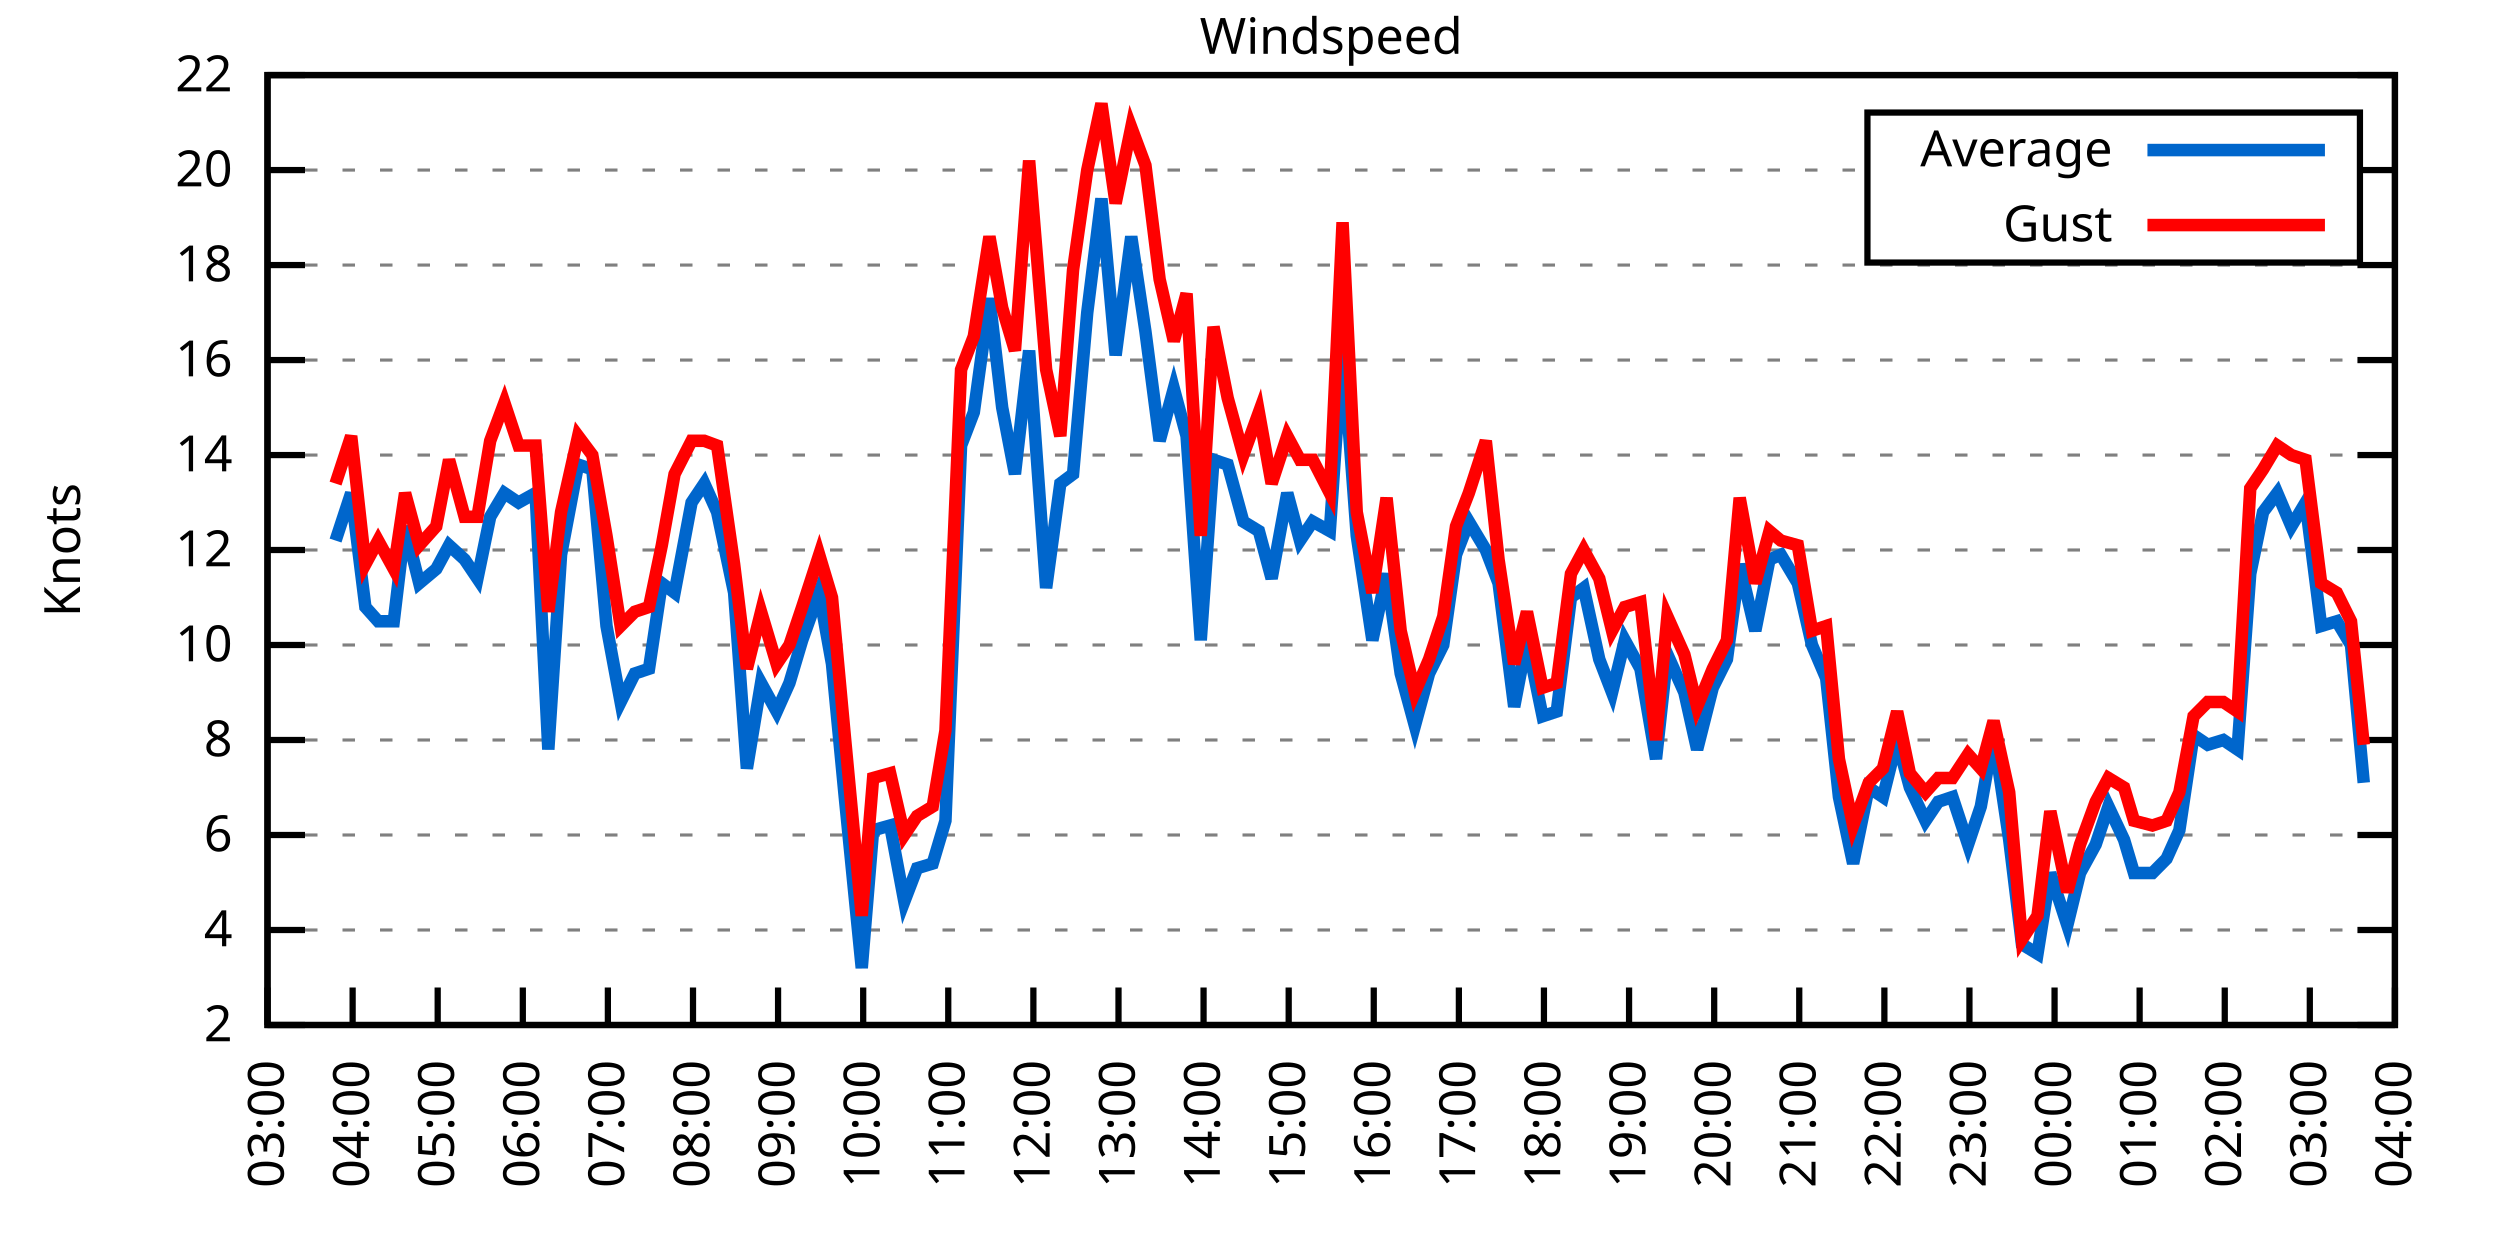
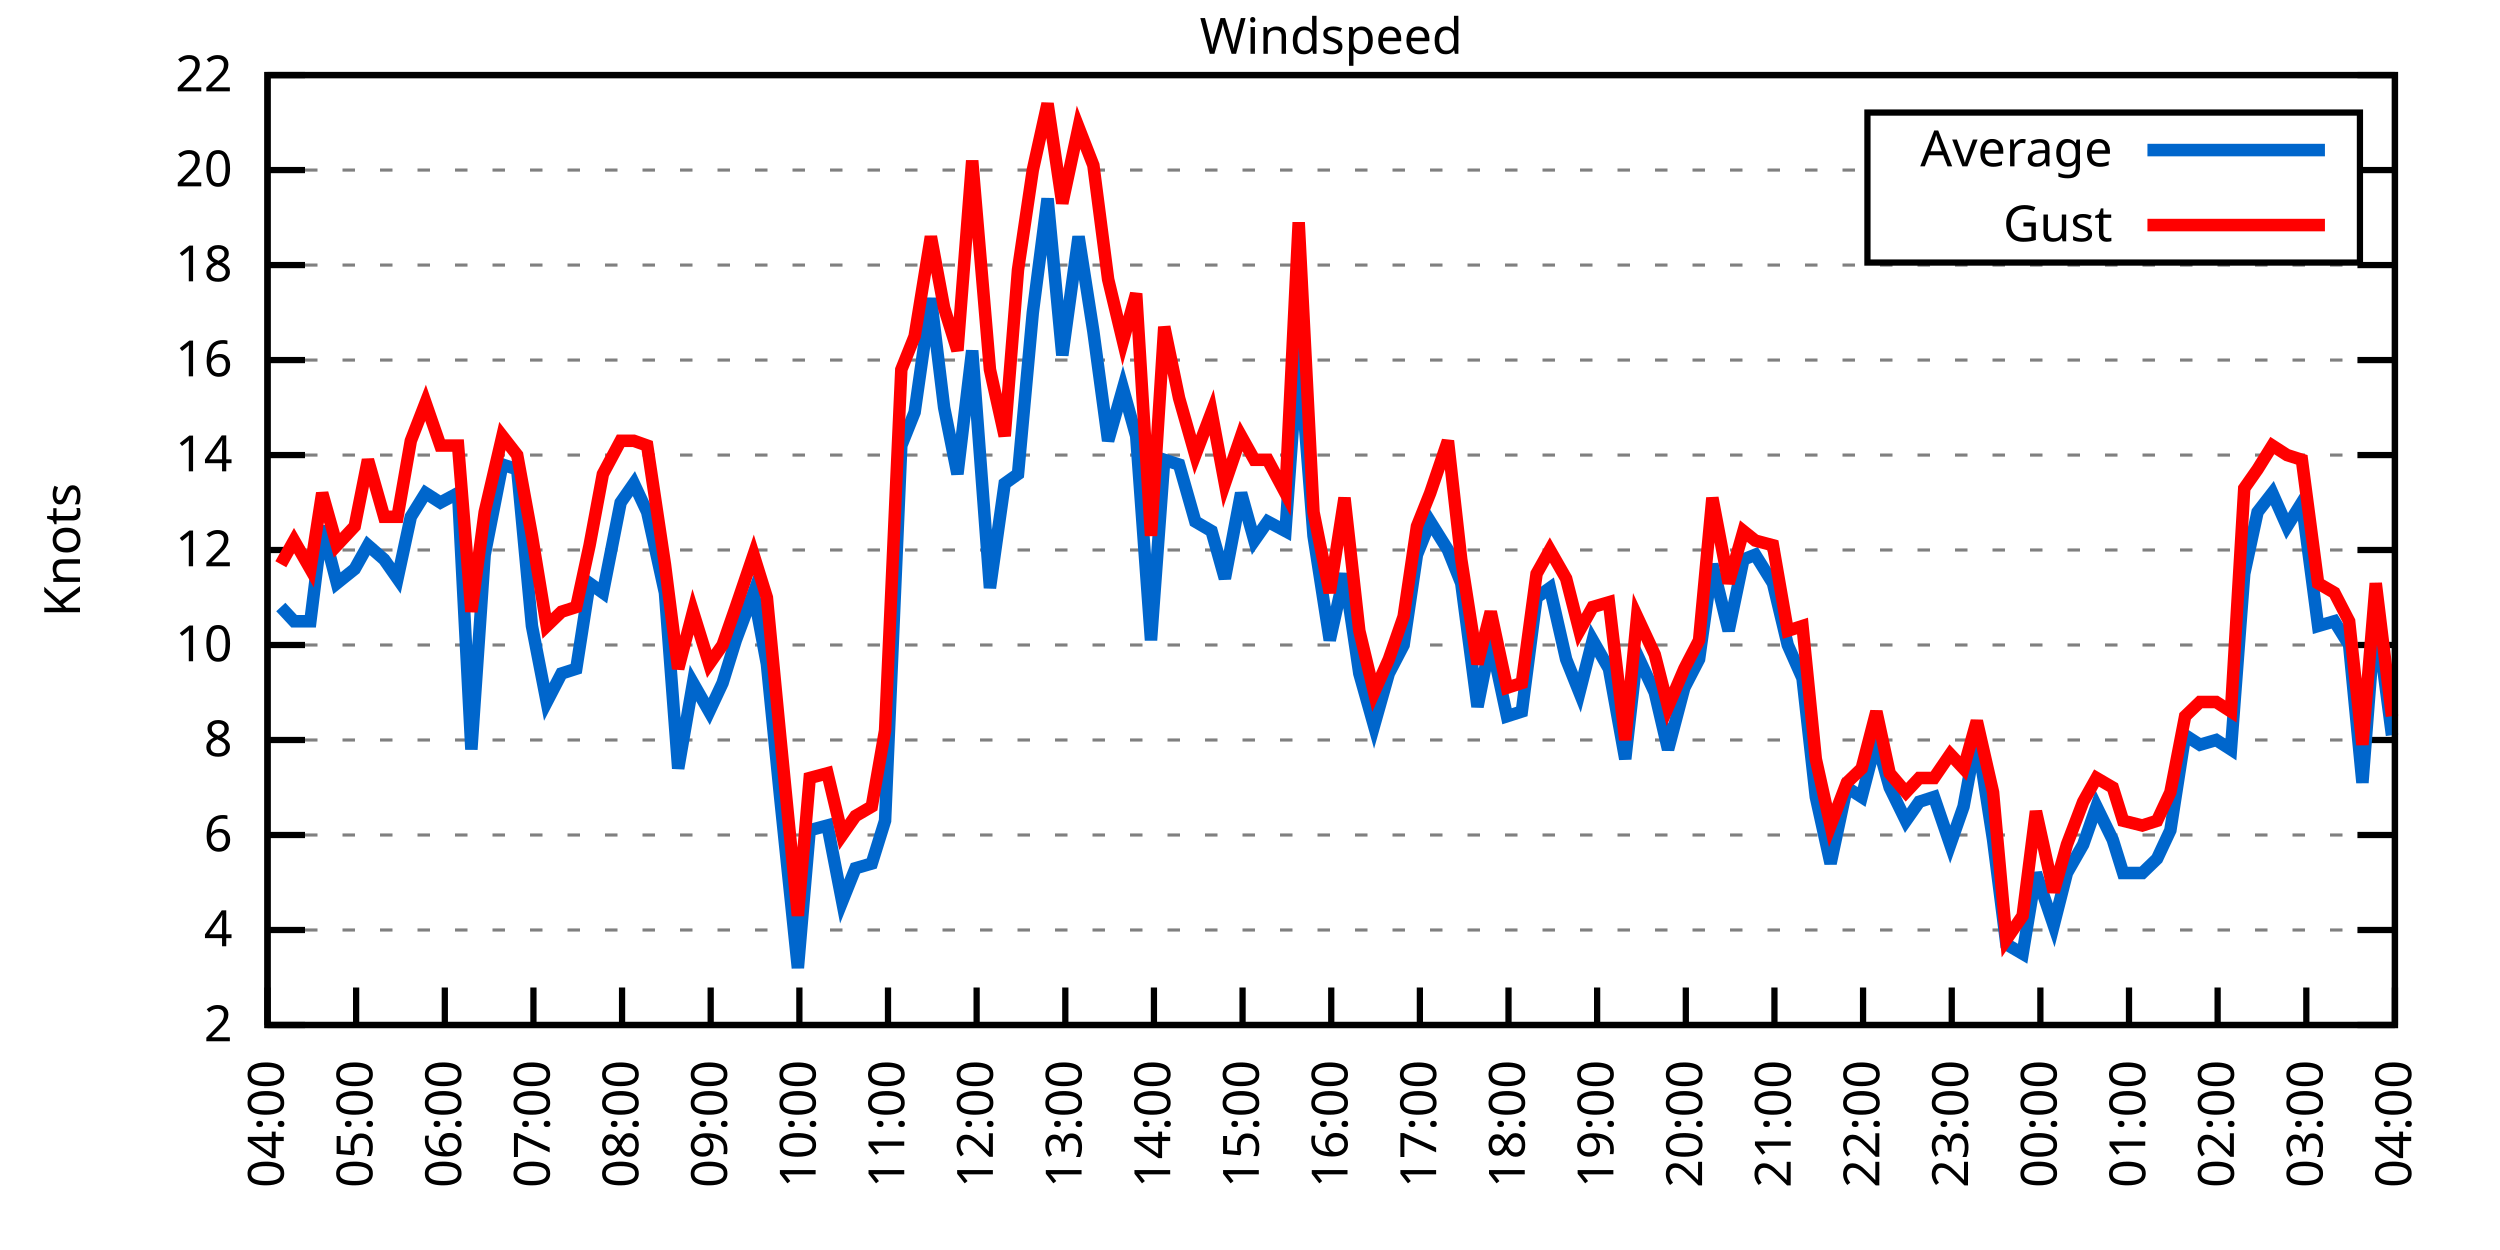
<svg xmlns="http://www.w3.org/2000/svg" xmlns:xlink="http://www.w3.org/1999/xlink" width="400" height="200" viewBox="0 0 400 200">
  <g id="gnuplot_canvas">
    <rect x="0" y="0" width="400" height="200" fill="none" />
    <defs>
      <circle id="gpDot" r="0.5" stroke-width="0.5" stroke="currentColor" />
      <path id="gpPt0" stroke-width="0.333" stroke="currentColor" d="M-1,0 h2 M0,-1 v2" />
      <path id="gpPt1" stroke-width="0.333" stroke="currentColor" d="M-1,-1 L1,1 M1,-1 L-1,1" />
      <path id="gpPt2" stroke-width="0.333" stroke="currentColor" d="M-1,0 L1,0 M0,-1 L0,1 M-1,-1 L1,1 M-1,1 L1,-1" />
      <rect id="gpPt3" stroke-width="0.333" stroke="currentColor" x="-1" y="-1" width="2" height="2" />
      <rect id="gpPt4" stroke-width="0.333" stroke="currentColor" fill="currentColor" x="-1" y="-1" width="2" height="2" />
      <circle id="gpPt5" stroke-width="0.333" stroke="currentColor" cx="0" cy="0" r="1" />
      <use xlink:href="#gpPt5" id="gpPt6" fill="currentColor" stroke="none" />
      <path id="gpPt7" stroke-width="0.333" stroke="currentColor" d="M0,-1.33 L-1.33,0.67 L1.33,0.67 z" />
      <use xlink:href="#gpPt7" id="gpPt8" fill="currentColor" stroke="none" />
      <use xlink:href="#gpPt7" id="gpPt9" stroke="currentColor" transform="rotate(180)" />
      <use xlink:href="#gpPt9" id="gpPt10" fill="currentColor" stroke="none" />
      <use xlink:href="#gpPt3" id="gpPt11" stroke="currentColor" transform="rotate(45)" />
      <use xlink:href="#gpPt11" id="gpPt12" fill="currentColor" stroke="none" />
      <path id="gpPt13" stroke-width="0.333" stroke="currentColor" d="M0,1.330 L1.265,0.411 L0.782,-1.067 L-0.782,-1.076 L-1.265,0.411 z" />
      <use xlink:href="#gpPt13" id="gpPt14" fill="currentColor" stroke="none" />
      <filter id="textbox" filterUnits="objectBoundingBox" x="0" y="0" height="1" width="1">
        <feFlood flood-color="white" flood-opacity="1" result="bgnd" />
        <feComposite in="SourceGraphic" in2="bgnd" operator="atop" />
      </filter>
      <filter id="greybox" filterUnits="objectBoundingBox" x="0" y="0" height="1" width="1">
        <feFlood flood-color="lightgrey" flood-opacity="1" result="grey" />
        <feComposite in="SourceGraphic" in2="grey" operator="atop" />
      </filter>
    </defs>
    <g fill="none" color="white" stroke="currentColor" stroke-width="1.00" stroke-linecap="butt" stroke-linejoin="miter">
</g>
    <g fill="none" color="black" stroke="currentColor" stroke-width="1.00" stroke-linecap="butt" stroke-linejoin="miter">
      <g stroke="none" shape-rendering="crispEdges">
        <polygon fill="rgb(255, 255, 255)" points="42.80,164.00 383.18,164.00 383.18,12.02 42.80,12.02 " />
      </g>
    </g>
    <g fill="none" color="black" stroke="currentColor" stroke-width="1.00" stroke-linecap="butt" stroke-linejoin="miter">
</g>
    <g fill="none" color="black" stroke="black" stroke-width="0.50" stroke-linecap="butt" stroke-linejoin="miter">
</g>
    <g fill="none" color="gray" stroke="currentColor" stroke-width="0.50" stroke-linecap="butt" stroke-linejoin="miter">
      <path stroke="gray" stroke-dasharray="2,4" class="gridline" d="M42.80,164.00 L383.19,164.00  " />
    </g>
    <g fill="none" color="gray" stroke="gray" stroke-width="1.00" stroke-linecap="butt" stroke-linejoin="miter">
</g>
    <g fill="none" color="black" stroke="currentColor" stroke-width="1.00" stroke-linecap="butt" stroke-linejoin="miter">
      <path stroke="black" d="M42.80,164.00 L48.80,164.00 M383.19,164.00 L377.19,164.00  " />
      <g transform="translate(37.20,166.60)" stroke="none" fill="black" font-family="Sans" font-size="8.00" text-anchor="end">
        <text>
          <tspan font-family="Sans"> 2</tspan>
        </text>
      </g>
    </g>
    <g fill="none" color="black" stroke="currentColor" stroke-width="1.00" stroke-linecap="butt" stroke-linejoin="miter">
</g>
    <g fill="none" color="black" stroke="black" stroke-width="0.50" stroke-linecap="butt" stroke-linejoin="miter">
</g>
    <g fill="none" color="gray" stroke="currentColor" stroke-width="0.50" stroke-linecap="butt" stroke-linejoin="miter">
      <path stroke="gray" stroke-dasharray="2,4" class="gridline" d="M42.80,148.80 L383.19,148.80  " />
    </g>
    <g fill="none" color="gray" stroke="gray" stroke-width="1.00" stroke-linecap="butt" stroke-linejoin="miter">
</g>
    <g fill="none" color="black" stroke="currentColor" stroke-width="1.00" stroke-linecap="butt" stroke-linejoin="miter">
      <path stroke="black" d="M42.80,148.80 L48.80,148.80 M383.19,148.80 L377.19,148.80  " />
      <g transform="translate(37.20,151.40)" stroke="none" fill="black" font-family="Sans" font-size="8.00" text-anchor="end">
        <text>
          <tspan font-family="Sans"> 4</tspan>
        </text>
      </g>
    </g>
    <g fill="none" color="black" stroke="currentColor" stroke-width="1.00" stroke-linecap="butt" stroke-linejoin="miter">
</g>
    <g fill="none" color="black" stroke="black" stroke-width="0.50" stroke-linecap="butt" stroke-linejoin="miter">
</g>
    <g fill="none" color="gray" stroke="currentColor" stroke-width="0.50" stroke-linecap="butt" stroke-linejoin="miter">
      <path stroke="gray" stroke-dasharray="2,4" class="gridline" d="M42.80,133.60 L383.19,133.60  " />
    </g>
    <g fill="none" color="gray" stroke="gray" stroke-width="1.00" stroke-linecap="butt" stroke-linejoin="miter">
</g>
    <g fill="none" color="black" stroke="currentColor" stroke-width="1.00" stroke-linecap="butt" stroke-linejoin="miter">
      <path stroke="black" d="M42.80,133.60 L48.80,133.60 M383.19,133.60 L377.19,133.60  " />
      <g transform="translate(37.20,136.20)" stroke="none" fill="black" font-family="Sans" font-size="8.00" text-anchor="end">
        <text>
          <tspan font-family="Sans"> 6</tspan>
        </text>
      </g>
    </g>
    <g fill="none" color="black" stroke="currentColor" stroke-width="1.00" stroke-linecap="butt" stroke-linejoin="miter">
</g>
    <g fill="none" color="black" stroke="black" stroke-width="0.50" stroke-linecap="butt" stroke-linejoin="miter">
</g>
    <g fill="none" color="gray" stroke="currentColor" stroke-width="0.50" stroke-linecap="butt" stroke-linejoin="miter">
      <path stroke="gray" stroke-dasharray="2,4" class="gridline" d="M42.80,118.40 L383.19,118.40  " />
    </g>
    <g fill="none" color="gray" stroke="gray" stroke-width="1.00" stroke-linecap="butt" stroke-linejoin="miter">
</g>
    <g fill="none" color="black" stroke="currentColor" stroke-width="1.00" stroke-linecap="butt" stroke-linejoin="miter">
      <path stroke="black" d="M42.80,118.40 L48.80,118.40 M383.19,118.40 L377.19,118.40  " />
      <g transform="translate(37.20,121.00)" stroke="none" fill="black" font-family="Sans" font-size="8.00" text-anchor="end">
        <text>
          <tspan font-family="Sans"> 8</tspan>
        </text>
      </g>
    </g>
    <g fill="none" color="black" stroke="currentColor" stroke-width="1.00" stroke-linecap="butt" stroke-linejoin="miter">
</g>
    <g fill="none" color="black" stroke="black" stroke-width="0.50" stroke-linecap="butt" stroke-linejoin="miter">
</g>
    <g fill="none" color="gray" stroke="currentColor" stroke-width="0.50" stroke-linecap="butt" stroke-linejoin="miter">
      <path stroke="gray" stroke-dasharray="2,4" class="gridline" d="M42.80,103.20 L383.19,103.20  " />
    </g>
    <g fill="none" color="gray" stroke="gray" stroke-width="1.00" stroke-linecap="butt" stroke-linejoin="miter">
</g>
    <g fill="none" color="black" stroke="currentColor" stroke-width="1.00" stroke-linecap="butt" stroke-linejoin="miter">
      <path stroke="black" d="M42.80,103.20 L48.80,103.20 M383.19,103.20 L377.19,103.20  " />
      <g transform="translate(37.20,105.80)" stroke="none" fill="black" font-family="Sans" font-size="8.00" text-anchor="end">
        <text>
          <tspan font-family="Sans"> 10</tspan>
        </text>
      </g>
    </g>
    <g fill="none" color="black" stroke="currentColor" stroke-width="1.00" stroke-linecap="butt" stroke-linejoin="miter">
</g>
    <g fill="none" color="black" stroke="black" stroke-width="0.50" stroke-linecap="butt" stroke-linejoin="miter">
</g>
    <g fill="none" color="gray" stroke="currentColor" stroke-width="0.50" stroke-linecap="butt" stroke-linejoin="miter">
      <path stroke="gray" stroke-dasharray="2,4" class="gridline" d="M42.80,88.00 L383.19,88.00  " />
    </g>
    <g fill="none" color="gray" stroke="gray" stroke-width="1.00" stroke-linecap="butt" stroke-linejoin="miter">
</g>
    <g fill="none" color="black" stroke="currentColor" stroke-width="1.00" stroke-linecap="butt" stroke-linejoin="miter">
      <path stroke="black" d="M42.80,88.00 L48.80,88.00 M383.19,88.00 L377.19,88.00  " />
      <g transform="translate(37.20,90.60)" stroke="none" fill="black" font-family="Sans" font-size="8.00" text-anchor="end">
        <text>
          <tspan font-family="Sans"> 12</tspan>
        </text>
      </g>
    </g>
    <g fill="none" color="black" stroke="currentColor" stroke-width="1.00" stroke-linecap="butt" stroke-linejoin="miter">
</g>
    <g fill="none" color="black" stroke="black" stroke-width="0.50" stroke-linecap="butt" stroke-linejoin="miter">
</g>
    <g fill="none" color="gray" stroke="currentColor" stroke-width="0.50" stroke-linecap="butt" stroke-linejoin="miter">
      <path stroke="gray" stroke-dasharray="2,4" class="gridline" d="M42.80,72.81 L383.19,72.81  " />
    </g>
    <g fill="none" color="gray" stroke="gray" stroke-width="1.00" stroke-linecap="butt" stroke-linejoin="miter">
</g>
    <g fill="none" color="black" stroke="currentColor" stroke-width="1.00" stroke-linecap="butt" stroke-linejoin="miter">
      <path stroke="black" d="M42.80,72.81 L48.80,72.81 M383.19,72.81 L377.19,72.81  " />
      <g transform="translate(37.20,75.41)" stroke="none" fill="black" font-family="Sans" font-size="8.00" text-anchor="end">
        <text>
          <tspan font-family="Sans"> 14</tspan>
        </text>
      </g>
    </g>
    <g fill="none" color="black" stroke="currentColor" stroke-width="1.00" stroke-linecap="butt" stroke-linejoin="miter">
</g>
    <g fill="none" color="black" stroke="black" stroke-width="0.50" stroke-linecap="butt" stroke-linejoin="miter">
</g>
    <g fill="none" color="gray" stroke="currentColor" stroke-width="0.50" stroke-linecap="butt" stroke-linejoin="miter">
      <path stroke="gray" stroke-dasharray="2,4" class="gridline" d="M42.80,57.61 L383.19,57.61  " />
    </g>
    <g fill="none" color="gray" stroke="gray" stroke-width="1.00" stroke-linecap="butt" stroke-linejoin="miter">
</g>
    <g fill="none" color="black" stroke="currentColor" stroke-width="1.00" stroke-linecap="butt" stroke-linejoin="miter">
      <path stroke="black" d="M42.80,57.61 L48.80,57.61 M383.19,57.61 L377.19,57.61  " />
      <g transform="translate(37.20,60.21)" stroke="none" fill="black" font-family="Sans" font-size="8.00" text-anchor="end">
        <text>
          <tspan font-family="Sans"> 16</tspan>
        </text>
      </g>
    </g>
    <g fill="none" color="black" stroke="currentColor" stroke-width="1.00" stroke-linecap="butt" stroke-linejoin="miter">
</g>
    <g fill="none" color="black" stroke="black" stroke-width="0.50" stroke-linecap="butt" stroke-linejoin="miter">
</g>
    <g fill="none" color="gray" stroke="currentColor" stroke-width="0.50" stroke-linecap="butt" stroke-linejoin="miter">
      <path stroke="gray" stroke-dasharray="2,4" class="gridline" d="M42.80,42.41 L383.19,42.41  " />
    </g>
    <g fill="none" color="gray" stroke="gray" stroke-width="1.00" stroke-linecap="butt" stroke-linejoin="miter">
</g>
    <g fill="none" color="black" stroke="currentColor" stroke-width="1.00" stroke-linecap="butt" stroke-linejoin="miter">
      <path stroke="black" d="M42.80,42.41 L48.80,42.41 M383.19,42.41 L377.19,42.41  " />
      <g transform="translate(37.20,45.01)" stroke="none" fill="black" font-family="Sans" font-size="8.00" text-anchor="end">
        <text>
          <tspan font-family="Sans"> 18</tspan>
        </text>
      </g>
    </g>
    <g fill="none" color="black" stroke="currentColor" stroke-width="1.00" stroke-linecap="butt" stroke-linejoin="miter">
</g>
    <g fill="none" color="black" stroke="black" stroke-width="0.50" stroke-linecap="butt" stroke-linejoin="miter">
</g>
    <g fill="none" color="gray" stroke="currentColor" stroke-width="0.50" stroke-linecap="butt" stroke-linejoin="miter">
      <path stroke="gray" stroke-dasharray="2,4" class="gridline" d="M42.80,27.21 L298.79,27.21 M377.59,27.21 L383.19,27.21  " />
    </g>
    <g fill="none" color="gray" stroke="gray" stroke-width="1.00" stroke-linecap="butt" stroke-linejoin="miter">
</g>
    <g fill="none" color="black" stroke="currentColor" stroke-width="1.00" stroke-linecap="butt" stroke-linejoin="miter">
      <path stroke="black" d="M42.80,27.21 L48.80,27.21 M383.19,27.21 L377.19,27.21  " />
      <g transform="translate(37.20,29.81)" stroke="none" fill="black" font-family="Sans" font-size="8.00" text-anchor="end">
        <text>
          <tspan font-family="Sans"> 20</tspan>
        </text>
      </g>
    </g>
    <g fill="none" color="black" stroke="currentColor" stroke-width="1.00" stroke-linecap="butt" stroke-linejoin="miter">
</g>
    <g fill="none" color="black" stroke="black" stroke-width="0.50" stroke-linecap="butt" stroke-linejoin="miter">
</g>
    <g fill="none" color="gray" stroke="currentColor" stroke-width="0.50" stroke-linecap="butt" stroke-linejoin="miter">
      <path stroke="gray" stroke-dasharray="2,4" class="gridline" d="M42.80,12.01 L383.19,12.01  " />
    </g>
    <g fill="none" color="gray" stroke="gray" stroke-width="1.00" stroke-linecap="butt" stroke-linejoin="miter">
</g>
    <g fill="none" color="black" stroke="currentColor" stroke-width="1.00" stroke-linecap="butt" stroke-linejoin="miter">
      <path stroke="black" d="M42.80,12.01 L48.80,12.01 M383.19,12.01 L377.19,12.01  " />
      <g transform="translate(37.20,14.61)" stroke="none" fill="black" font-family="Sans" font-size="8.00" text-anchor="end">
        <text>
          <tspan font-family="Sans"> 22</tspan>
        </text>
      </g>
    </g>
    <g fill="none" color="black" stroke="currentColor" stroke-width="1.00" stroke-linecap="butt" stroke-linejoin="miter">
      <path stroke="black" d="M42.80,164.00 L42.80,158.00  " />
      <g transform="translate(45.40,169.60) rotate(270.00)" stroke="none" fill="black" font-family="Sans" font-size="8.00" text-anchor="end">
        <text>
-           <tspan font-family="Sans">03:00</tspan>
-         </text>
-       </g>
-     </g>
-     <g fill="none" color="black" stroke="currentColor" stroke-width="1.00" stroke-linecap="butt" stroke-linejoin="miter">
-       <path stroke="black" d="M56.42,164.00 L56.42,158.00  " />
-       <g transform="translate(59.02,169.60) rotate(270.00)" stroke="none" fill="black" font-family="Sans" font-size="8.00" text-anchor="end">
-         <text>
          <tspan font-family="Sans">04:00</tspan>
        </text>
      </g>
    </g>
    <g fill="none" color="black" stroke="currentColor" stroke-width="1.00" stroke-linecap="butt" stroke-linejoin="miter">
-       <path stroke="black" d="M70.03,164.00 L70.03,158.00  " />
-       <g transform="translate(72.63,169.60) rotate(270.00)" stroke="none" fill="black" font-family="Sans" font-size="8.00" text-anchor="end">
+       <path stroke="black" d="M56.98,164.00 L56.98,158.00  " />
+       <g transform="translate(59.58,169.60) rotate(270.00)" stroke="none" fill="black" font-family="Sans" font-size="8.00" text-anchor="end">
        <text>
          <tspan font-family="Sans">05:00</tspan>
        </text>
      </g>
    </g>
    <g fill="none" color="black" stroke="currentColor" stroke-width="1.00" stroke-linecap="butt" stroke-linejoin="miter">
-       <path stroke="black" d="M83.65,164.00 L83.65,158.00  " />
-       <g transform="translate(86.25,169.60) rotate(270.00)" stroke="none" fill="black" font-family="Sans" font-size="8.00" text-anchor="end">
+       <path stroke="black" d="M71.17,164.00 L71.17,158.00  " />
+       <g transform="translate(73.77,169.60) rotate(270.00)" stroke="none" fill="black" font-family="Sans" font-size="8.00" text-anchor="end">
        <text>
          <tspan font-family="Sans">06:00</tspan>
        </text>
      </g>
    </g>
    <g fill="none" color="black" stroke="currentColor" stroke-width="1.00" stroke-linecap="butt" stroke-linejoin="miter">
-       <path stroke="black" d="M97.26,164.00 L97.26,158.00  " />
-       <g transform="translate(99.86,169.60) rotate(270.00)" stroke="none" fill="black" font-family="Sans" font-size="8.00" text-anchor="end">
+       <path stroke="black" d="M85.35,164.00 L85.35,158.00  " />
+       <g transform="translate(87.95,169.60) rotate(270.00)" stroke="none" fill="black" font-family="Sans" font-size="8.00" text-anchor="end">
        <text>
          <tspan font-family="Sans">07:00</tspan>
        </text>
      </g>
    </g>
    <g fill="none" color="black" stroke="currentColor" stroke-width="1.00" stroke-linecap="butt" stroke-linejoin="miter">
-       <path stroke="black" d="M110.88,164.00 L110.88,158.00  " />
-       <g transform="translate(113.48,169.60) rotate(270.00)" stroke="none" fill="black" font-family="Sans" font-size="8.00" text-anchor="end">
+       <path stroke="black" d="M99.53,164.00 L99.53,158.00  " />
+       <g transform="translate(102.13,169.60) rotate(270.00)" stroke="none" fill="black" font-family="Sans" font-size="8.00" text-anchor="end">
        <text>
          <tspan font-family="Sans">08:00</tspan>
        </text>
      </g>
    </g>
    <g fill="none" color="black" stroke="currentColor" stroke-width="1.00" stroke-linecap="butt" stroke-linejoin="miter">
-       <path stroke="black" d="M124.49,164.00 L124.49,158.00  " />
-       <g transform="translate(127.09,169.60) rotate(270.00)" stroke="none" fill="black" font-family="Sans" font-size="8.00" text-anchor="end">
+       <path stroke="black" d="M113.71,164.00 L113.71,158.00  " />
+       <g transform="translate(116.31,169.60) rotate(270.00)" stroke="none" fill="black" font-family="Sans" font-size="8.00" text-anchor="end">
        <text>
          <tspan font-family="Sans">09:00</tspan>
        </text>
      </g>
    </g>
    <g fill="none" color="black" stroke="currentColor" stroke-width="1.00" stroke-linecap="butt" stroke-linejoin="miter">
-       <path stroke="black" d="M138.11,164.00 L138.11,158.00  " />
-       <g transform="translate(140.71,169.60) rotate(270.00)" stroke="none" fill="black" font-family="Sans" font-size="8.00" text-anchor="end">
+       <path stroke="black" d="M127.90,164.00 L127.90,158.00  " />
+       <g transform="translate(130.50,169.60) rotate(270.00)" stroke="none" fill="black" font-family="Sans" font-size="8.00" text-anchor="end">
        <text>
          <tspan font-family="Sans">10:00</tspan>
        </text>
      </g>
    </g>
    <g fill="none" color="black" stroke="currentColor" stroke-width="1.00" stroke-linecap="butt" stroke-linejoin="miter">
-       <path stroke="black" d="M151.72,164.00 L151.72,158.00  " />
-       <g transform="translate(154.32,169.60) rotate(270.00)" stroke="none" fill="black" font-family="Sans" font-size="8.00" text-anchor="end">
+       <path stroke="black" d="M142.08,164.00 L142.08,158.00  " />
+       <g transform="translate(144.68,169.60) rotate(270.00)" stroke="none" fill="black" font-family="Sans" font-size="8.00" text-anchor="end">
        <text>
          <tspan font-family="Sans">11:00</tspan>
        </text>
      </g>
    </g>
    <g fill="none" color="black" stroke="currentColor" stroke-width="1.00" stroke-linecap="butt" stroke-linejoin="miter">
-       <path stroke="black" d="M165.34,164.00 L165.34,158.00  " />
-       <g transform="translate(167.94,169.60) rotate(270.00)" stroke="none" fill="black" font-family="Sans" font-size="8.00" text-anchor="end">
+       <path stroke="black" d="M156.26,164.00 L156.26,158.00  " />
+       <g transform="translate(158.86,169.60) rotate(270.00)" stroke="none" fill="black" font-family="Sans" font-size="8.00" text-anchor="end">
        <text>
          <tspan font-family="Sans">12:00</tspan>
        </text>
      </g>
    </g>
    <g fill="none" color="black" stroke="currentColor" stroke-width="1.00" stroke-linecap="butt" stroke-linejoin="miter">
-       <path stroke="black" d="M178.96,164.00 L178.96,158.00  " />
-       <g transform="translate(181.56,169.60) rotate(270.00)" stroke="none" fill="black" font-family="Sans" font-size="8.00" text-anchor="end">
+       <path stroke="black" d="M170.45,164.00 L170.45,158.00  " />
+       <g transform="translate(173.05,169.60) rotate(270.00)" stroke="none" fill="black" font-family="Sans" font-size="8.00" text-anchor="end">
        <text>
          <tspan font-family="Sans">13:00</tspan>
        </text>
      </g>
    </g>
    <g fill="none" color="black" stroke="currentColor" stroke-width="1.00" stroke-linecap="butt" stroke-linejoin="miter">
-       <path stroke="black" d="M192.57,164.00 L192.57,158.00  " />
-       <g transform="translate(195.17,169.60) rotate(270.00)" stroke="none" fill="black" font-family="Sans" font-size="8.00" text-anchor="end">
+       <path stroke="black" d="M184.63,164.00 L184.63,158.00  " />
+       <g transform="translate(187.23,169.60) rotate(270.00)" stroke="none" fill="black" font-family="Sans" font-size="8.00" text-anchor="end">
        <text>
          <tspan font-family="Sans">14:00</tspan>
        </text>
      </g>
    </g>
    <g fill="none" color="black" stroke="currentColor" stroke-width="1.00" stroke-linecap="butt" stroke-linejoin="miter">
-       <path stroke="black" d="M206.19,164.00 L206.19,158.00  " />
-       <g transform="translate(208.79,169.60) rotate(270.00)" stroke="none" fill="black" font-family="Sans" font-size="8.00" text-anchor="end">
+       <path stroke="black" d="M198.81,164.00 L198.81,158.00  " />
+       <g transform="translate(201.41,169.60) rotate(270.00)" stroke="none" fill="black" font-family="Sans" font-size="8.00" text-anchor="end">
        <text>
          <tspan font-family="Sans">15:00</tspan>
        </text>
      </g>
    </g>
    <g fill="none" color="black" stroke="currentColor" stroke-width="1.00" stroke-linecap="butt" stroke-linejoin="miter">
-       <path stroke="black" d="M219.80,164.00 L219.80,158.00  " />
-       <g transform="translate(222.40,169.60) rotate(270.00)" stroke="none" fill="black" font-family="Sans" font-size="8.00" text-anchor="end">
+       <path stroke="black" d="M213.00,164.00 L213.00,158.00  " />
+       <g transform="translate(215.60,169.60) rotate(270.00)" stroke="none" fill="black" font-family="Sans" font-size="8.00" text-anchor="end">
        <text>
          <tspan font-family="Sans">16:00</tspan>
        </text>
      </g>
    </g>
    <g fill="none" color="black" stroke="currentColor" stroke-width="1.00" stroke-linecap="butt" stroke-linejoin="miter">
-       <path stroke="black" d="M233.42,164.00 L233.42,158.00  " />
-       <g transform="translate(236.02,169.60) rotate(270.00)" stroke="none" fill="black" font-family="Sans" font-size="8.00" text-anchor="end">
+       <path stroke="black" d="M227.18,164.00 L227.18,158.00  " />
+       <g transform="translate(229.78,169.60) rotate(270.00)" stroke="none" fill="black" font-family="Sans" font-size="8.00" text-anchor="end">
        <text>
          <tspan font-family="Sans">17:00</tspan>
        </text>
      </g>
    </g>
    <g fill="none" color="black" stroke="currentColor" stroke-width="1.00" stroke-linecap="butt" stroke-linejoin="miter">
-       <path stroke="black" d="M247.03,164.00 L247.03,158.00  " />
-       <g transform="translate(249.63,169.60) rotate(270.00)" stroke="none" fill="black" font-family="Sans" font-size="8.00" text-anchor="end">
+       <path stroke="black" d="M241.36,164.00 L241.36,158.00  " />
+       <g transform="translate(243.96,169.60) rotate(270.00)" stroke="none" fill="black" font-family="Sans" font-size="8.00" text-anchor="end">
        <text>
          <tspan font-family="Sans">18:00</tspan>
        </text>
      </g>
    </g>
    <g fill="none" color="black" stroke="currentColor" stroke-width="1.00" stroke-linecap="butt" stroke-linejoin="miter">
-       <path stroke="black" d="M260.65,164.00 L260.65,158.00  " />
-       <g transform="translate(263.25,169.60) rotate(270.00)" stroke="none" fill="black" font-family="Sans" font-size="8.00" text-anchor="end">
+       <path stroke="black" d="M255.54,164.00 L255.54,158.00  " />
+       <g transform="translate(258.14,169.60) rotate(270.00)" stroke="none" fill="black" font-family="Sans" font-size="8.00" text-anchor="end">
        <text>
          <tspan font-family="Sans">19:00</tspan>
        </text>
      </g>
    </g>
    <g fill="none" color="black" stroke="currentColor" stroke-width="1.00" stroke-linecap="butt" stroke-linejoin="miter">
-       <path stroke="black" d="M274.27,164.00 L274.27,158.00  " />
-       <g transform="translate(276.87,169.60) rotate(270.00)" stroke="none" fill="black" font-family="Sans" font-size="8.00" text-anchor="end">
+       <path stroke="black" d="M269.73,164.00 L269.73,158.00  " />
+       <g transform="translate(272.33,169.60) rotate(270.00)" stroke="none" fill="black" font-family="Sans" font-size="8.00" text-anchor="end">
        <text>
          <tspan font-family="Sans">20:00</tspan>
        </text>
      </g>
    </g>
    <g fill="none" color="black" stroke="currentColor" stroke-width="1.00" stroke-linecap="butt" stroke-linejoin="miter">
-       <path stroke="black" d="M287.88,164.00 L287.88,158.00  " />
-       <g transform="translate(290.48,169.60) rotate(270.00)" stroke="none" fill="black" font-family="Sans" font-size="8.00" text-anchor="end">
+       <path stroke="black" d="M283.91,164.00 L283.91,158.00  " />
+       <g transform="translate(286.51,169.60) rotate(270.00)" stroke="none" fill="black" font-family="Sans" font-size="8.00" text-anchor="end">
        <text>
          <tspan font-family="Sans">21:00</tspan>
        </text>
      </g>
    </g>
    <g fill="none" color="black" stroke="currentColor" stroke-width="1.00" stroke-linecap="butt" stroke-linejoin="miter">
-       <path stroke="black" d="M301.50,164.00 L301.50,158.00  " />
-       <g transform="translate(304.10,169.60) rotate(270.00)" stroke="none" fill="black" font-family="Sans" font-size="8.00" text-anchor="end">
+       <path stroke="black" d="M298.09,164.00 L298.09,158.00  " />
+       <g transform="translate(300.69,169.60) rotate(270.00)" stroke="none" fill="black" font-family="Sans" font-size="8.00" text-anchor="end">
        <text>
          <tspan font-family="Sans">22:00</tspan>
        </text>
      </g>
    </g>
    <g fill="none" color="black" stroke="currentColor" stroke-width="1.00" stroke-linecap="butt" stroke-linejoin="miter">
-       <path stroke="black" d="M315.11,164.00 L315.11,158.00  " />
-       <g transform="translate(317.71,169.60) rotate(270.00)" stroke="none" fill="black" font-family="Sans" font-size="8.00" text-anchor="end">
+       <path stroke="black" d="M312.28,164.00 L312.28,158.00  " />
+       <g transform="translate(314.88,169.60) rotate(270.00)" stroke="none" fill="black" font-family="Sans" font-size="8.00" text-anchor="end">
        <text>
          <tspan font-family="Sans">23:00</tspan>
        </text>
      </g>
    </g>
    <g fill="none" color="black" stroke="currentColor" stroke-width="1.00" stroke-linecap="butt" stroke-linejoin="miter">
-       <path stroke="black" d="M328.73,164.00 L328.73,158.00  " />
-       <g transform="translate(331.33,169.60) rotate(270.00)" stroke="none" fill="black" font-family="Sans" font-size="8.00" text-anchor="end">
+       <path stroke="black" d="M326.46,164.00 L326.46,158.00  " />
+       <g transform="translate(329.06,169.60) rotate(270.00)" stroke="none" fill="black" font-family="Sans" font-size="8.00" text-anchor="end">
        <text>
          <tspan font-family="Sans">00:00</tspan>
        </text>
      </g>
    </g>
    <g fill="none" color="black" stroke="currentColor" stroke-width="1.00" stroke-linecap="butt" stroke-linejoin="miter">
-       <path stroke="black" d="M342.34,164.00 L342.34,158.00  " />
-       <g transform="translate(344.94,169.60) rotate(270.00)" stroke="none" fill="black" font-family="Sans" font-size="8.00" text-anchor="end">
+       <path stroke="black" d="M340.64,164.00 L340.64,158.00  " />
+       <g transform="translate(343.24,169.60) rotate(270.00)" stroke="none" fill="black" font-family="Sans" font-size="8.00" text-anchor="end">
        <text>
          <tspan font-family="Sans">01:00</tspan>
        </text>
      </g>
    </g>
    <g fill="none" color="black" stroke="currentColor" stroke-width="1.00" stroke-linecap="butt" stroke-linejoin="miter">
-       <path stroke="black" d="M355.96,164.00 L355.96,158.00  " />
-       <g transform="translate(358.56,169.60) rotate(270.00)" stroke="none" fill="black" font-family="Sans" font-size="8.00" text-anchor="end">
+       <path stroke="black" d="M354.82,164.00 L354.82,158.00  " />
+       <g transform="translate(357.42,169.60) rotate(270.00)" stroke="none" fill="black" font-family="Sans" font-size="8.00" text-anchor="end">
        <text>
          <tspan font-family="Sans">02:00</tspan>
        </text>
      </g>
    </g>
    <g fill="none" color="black" stroke="currentColor" stroke-width="1.00" stroke-linecap="butt" stroke-linejoin="miter">
-       <path stroke="black" d="M369.57,164.00 L369.57,158.00  " />
-       <g transform="translate(372.17,169.60) rotate(270.00)" stroke="none" fill="black" font-family="Sans" font-size="8.00" text-anchor="end">
+       <path stroke="black" d="M369.01,164.00 L369.01,158.00  " />
+       <g transform="translate(371.61,169.60) rotate(270.00)" stroke="none" fill="black" font-family="Sans" font-size="8.00" text-anchor="end">
        <text>
          <tspan font-family="Sans">03:00</tspan>
        </text>
      </g>
    </g>
    <g fill="none" color="black" stroke="currentColor" stroke-width="1.00" stroke-linecap="butt" stroke-linejoin="miter">
      <path stroke="black" d="M383.19,164.00 L383.19,158.00  " />
      <g transform="translate(385.79,169.60) rotate(270.00)" stroke="none" fill="black" font-family="Sans" font-size="8.00" text-anchor="end">
        <text>
          <tspan font-family="Sans">04:00</tspan>
        </text>
      </g>
    </g>
    <g fill="none" color="black" stroke="currentColor" stroke-width="1.00" stroke-linecap="butt" stroke-linejoin="miter">
</g>
    <g fill="none" color="black" stroke="currentColor" stroke-width="1.00" stroke-linecap="butt" stroke-linejoin="miter">
      <path stroke="black" d="M42.80,12.01 L42.80,164.00 L383.19,164.00 L383.19,12.01 L42.80,12.01 Z  " />
    </g>
    <g fill="none" color="black" stroke="currentColor" stroke-width="1.00" stroke-linecap="butt" stroke-linejoin="miter">
</g>
    <g fill="none" color="black" stroke="currentColor" stroke-width="1.00" stroke-linecap="butt" stroke-linejoin="miter">
      <path stroke="black" d="M298.79,42.01 L298.79,18.01 L377.59,18.01 L377.59,42.01 L298.79,42.01 Z  " />
    </g>
    <g id="Windspeed_plot_1">
      <g fill="none" color="white" stroke="black" stroke-width="2.00" stroke-linecap="butt" stroke-linejoin="miter">
</g>
      <g fill="none" color="black" stroke="currentColor" stroke-width="2.00" stroke-linecap="butt" stroke-linejoin="miter">
        <g transform="translate(337.99,26.61)" stroke="none" fill="black" font-family="Sans" font-size="8.00" text-anchor="end">
          <text>
            <tspan font-family="Sans">Average</tspan>
          </text>
        </g>
      </g>
      <g fill="none" color="black" stroke="currentColor" stroke-width="2.00" stroke-linecap="butt" stroke-linejoin="miter">
-         <path stroke="rgb(  0, 102, 204)" d="M343.59,24.01 L371.99,24.01 M53.69,86.49 L56.19,78.89 L58.46,97.12 L60.50,99.40 L63.00,99.40 L64.81,84.21   L67.08,93.32 L69.80,91.04 L71.85,87.25 L74.34,89.52 L76.39,92.56 L78.43,82.69 L80.70,78.89 L82.97,80.41   L85.69,78.89 L87.73,119.92 L89.77,88.76 L92.50,74.33 L94.77,75.09 L97.04,100.16 L99.30,112.32 L101.57,107.76   L103.84,107.00 L105.89,93.32 L107.93,94.84 L110.65,80.41 L112.69,77.37 L114.74,81.93 L117.46,94.84 L119.50,122.96   L121.77,109.28 L124.27,113.84 L126.31,109.28 L128.35,102.44 L131.07,94.84 L133.12,106.24 L135.16,127.52 L137.88,154.88   L139.70,132.84 L142.42,132.08 L144.69,144.24 L146.73,138.92 L149.23,138.16 L151.27,131.32 L153.77,71.29 L155.81,65.97   L158.31,47.73 L160.35,65.21 L162.39,75.85 L164.66,56.09 L167.38,94.08 L169.65,77.37 L171.69,75.85 L173.96,50.01   L176.23,31.77 L178.50,56.85 L181.00,37.85 L183.27,53.05 L185.54,70.53 L187.81,62.17 L189.85,69.77 L192.12,102.44   L194.16,73.57 L196.43,74.33 L198.93,83.45 L201.42,84.97 L203.46,92.56 L205.96,78.89 L208.00,86.49 L210.04,83.45   L212.77,84.97 L214.81,55.33 L217.08,85.73 L219.58,102.44 L221.85,91.80 L224.11,107.76 L226.38,116.12 L228.65,107.76   L230.92,103.20 L232.96,88.76 L235.01,83.45 L237.73,88.00 L239.77,93.32 L242.27,113.08 L244.31,102.44 L246.81,114.60   L249.08,113.84 L251.35,95.60 L253.39,94.08 L255.88,105.48 L257.93,110.80 L259.97,102.44 L262.47,107.00 L264.96,121.44   L266.78,104.72 L269.50,110.80 L271.54,119.92 L274.04,110.04 L276.31,105.48 L278.35,90.28 L280.85,100.92 L283.12,89.52   L284.93,88.76 L287.65,93.32 L289.92,103.20 L292.19,108.52 L294.23,127.52 L296.50,138.16 L299.00,126.00 L301.27,127.52   L303.54,118.40 L305.58,126.00 L308.08,131.32 L310.12,128.28 L312.39,127.52 L314.89,135.12 L316.93,129.04 L318.97,117.64   L321.47,134.36 L323.51,151.08 L326.00,152.60 L328.05,139.68 L330.77,148.04 L332.81,139.68 L335.31,135.12 L337.35,129.04   L339.85,134.36 L341.44,139.68 L344.39,139.68 L346.65,137.40 L348.70,132.84 L350.97,117.64 L353.24,119.16 L355.73,118.40   L358.00,119.92 L360.04,91.80 L362.09,81.93 L364.36,78.89 L366.62,84.21 L368.89,80.41 L371.39,100.16 L373.89,99.40   L376.16,103.20 L378.20,125.24  " />
+         <path stroke="rgb(  0, 102, 204)" d="M343.59,24.01 L371.99,24.01 M44.93,97.12 L47.05,99.40 L49.66,99.40 L51.55,84.21 L53.91,93.32 L56.75,91.04   L58.87,87.25 L61.47,89.52 L63.60,92.56 L65.73,82.69 L68.09,78.89 L70.46,80.41 L73.29,78.89 L75.42,119.92   L77.55,88.76 L80.38,74.33 L82.75,75.09 L85.11,100.16 L87.48,112.32 L89.84,107.76 L92.20,107.00 L94.33,93.32   L96.46,94.84 L99.30,80.41 L101.42,77.37 L103.55,81.93 L106.39,94.84 L108.51,122.96 L110.88,109.28 L113.48,113.84   L115.61,109.28 L117.73,102.44 L120.57,94.84 L122.70,106.24 L124.82,127.52 L127.66,154.88 L129.55,132.84 L132.39,132.08   L134.75,144.24 L136.88,138.92 L139.48,138.16 L141.61,131.32 L144.21,71.29 L146.34,65.97 L148.94,47.73 L151.06,65.21   L153.19,75.85 L155.55,56.09 L158.39,94.08 L160.75,77.37 L162.88,75.85 L165.25,50.01 L167.61,31.77 L169.97,56.85   L172.57,37.85 L174.94,53.05 L177.30,70.53 L179.67,62.17 L181.79,69.77 L184.16,102.44 L186.28,73.57 L188.65,74.33   L191.25,83.45 L193.85,84.97 L195.98,92.56 L198.58,78.89 L200.70,86.49 L202.83,83.45 L205.67,84.97 L207.79,55.33   L210.16,85.73 L212.76,102.44 L215.12,91.80 L217.49,107.76 L219.85,116.12 L222.21,107.76 L224.58,103.20 L226.71,88.76   L228.83,83.45 L231.67,88.00 L233.80,93.32 L236.40,113.08 L238.52,102.44 L241.12,114.60 L243.49,113.84 L245.85,95.60   L247.98,94.08 L250.58,105.48 L252.71,110.80 L254.83,102.44 L257.43,107.00 L260.04,121.44 L261.93,104.72 L264.76,110.80   L266.89,119.92 L269.49,110.04 L271.85,105.48 L273.98,90.28 L276.58,100.92 L278.95,89.52 L280.84,88.76 L283.67,93.32   L286.04,103.20 L288.40,108.52 L290.53,127.52 L292.89,138.16 L295.49,126.00 L297.86,127.52 L300.22,118.40 L302.35,126.00   L304.95,131.32 L307.08,128.28 L309.44,127.52 L312.04,135.12 L314.17,129.04 L316.29,117.64 L318.89,134.36 L321.02,151.08   L323.62,152.60 L325.75,139.68 L328.59,148.04 L330.71,139.68 L333.31,135.12 L335.44,129.04 L338.04,134.36 L339.70,139.68   L342.77,139.68 L345.13,137.40 L347.26,132.84 L349.62,117.64 L351.99,119.16 L354.59,118.40 L356.95,119.92 L359.08,91.80   L361.21,81.93 L363.57,78.89 L365.93,84.21 L368.30,80.41 L370.90,100.16 L373.50,99.40 L375.86,103.20 L377.99,125.24   L380.12,97.88 L382.72,117.64  " />
      </g>
    </g>
    <g id="Windspeed_plot_2">
      <g fill="none" color="black" stroke="currentColor" stroke-width="2.00" stroke-linecap="butt" stroke-linejoin="miter">
        <g transform="translate(337.99,38.61)" stroke="none" fill="black" font-family="Sans" font-size="8.00" text-anchor="end">
          <text>
            <tspan font-family="Sans">Gust</tspan>
          </text>
        </g>
      </g>
      <g fill="none" color="black" stroke="currentColor" stroke-width="2.00" stroke-linecap="butt" stroke-linejoin="miter">
-         <path stroke="rgb(255,   0,   0)" d="M343.59,36.01 L371.99,36.01 M53.69,77.37 L56.19,69.77 L58.46,90.28 L60.50,86.49 L63.00,91.04 L64.81,78.89   L67.08,87.25 L69.80,84.21 L71.85,73.57 L74.34,82.69 L76.39,82.69 L78.43,70.53 L80.70,64.45 L82.97,71.29   L85.69,71.29 L87.73,97.88 L89.77,81.93 L92.50,69.77 L94.77,72.81 L97.04,85.73 L99.30,100.16 L101.57,97.88   L103.84,97.12 L105.89,87.25 L107.93,75.85 L110.65,70.53 L112.69,70.53 L114.74,71.29 L117.46,90.28 L119.50,107.00   L121.77,97.88 L124.27,106.24 L126.31,103.20 L128.35,97.12 L131.07,88.76 L133.12,95.60 L135.16,117.64 L137.88,146.52   L139.70,124.48 L142.42,123.72 L144.69,133.60 L146.73,130.56 L149.23,129.04 L151.27,116.88 L153.77,59.13 L155.81,53.81   L158.31,37.85 L160.35,49.25 L162.39,56.09 L164.66,25.69 L167.38,59.13 L169.65,69.77 L171.69,43.17 L173.96,27.21   L176.23,16.57 L178.50,32.53 L181.00,20.37 L183.27,26.45 L185.54,44.69 L187.81,54.57 L189.85,46.97 L192.12,85.73   L194.16,52.29 L196.43,63.69 L198.93,72.81 L201.42,65.97 L203.46,77.37 L205.96,69.77 L208.00,73.57 L210.04,73.57   L212.77,78.89 L214.81,35.57 L217.08,81.93 L219.58,94.84 L221.85,79.65 L224.11,100.92 L226.38,110.80 L228.65,105.48   L230.92,98.64 L232.96,84.21 L235.01,78.89 L237.73,70.53 L239.77,89.52 L242.27,106.24 L244.31,97.88 L246.81,110.04   L249.08,109.28 L251.35,91.80 L253.39,88.00 L255.88,92.56 L257.93,100.92 L259.97,97.12 L262.47,96.36 L264.96,118.40   L266.78,98.64 L269.50,104.72 L271.54,113.08 L274.04,107.00 L276.31,102.44 L278.35,79.65 L280.85,93.32 L283.12,84.97   L284.93,86.49 L287.65,87.25 L289.92,100.92 L292.19,100.16 L294.23,121.44 L296.50,132.08 L299.00,125.24 L301.27,122.96   L303.54,113.84 L305.58,123.72 L308.08,126.76 L310.12,124.48 L312.39,124.48 L314.89,120.68 L316.93,122.96 L318.97,115.36   L321.47,126.76 L323.51,150.32 L326.00,146.52 L328.05,129.80 L330.77,142.72 L332.81,135.12 L335.31,128.28 L337.35,124.48   L339.85,126.00 L341.44,131.32 L344.39,132.08 L346.65,131.32 L348.70,126.76 L350.97,114.60 L353.24,112.32 L355.73,112.32   L358.00,113.84 L360.04,78.13 L362.09,75.09 L364.36,71.29 L366.62,72.81 L368.89,73.57 L371.39,93.32 L373.89,94.84   L376.16,99.40 L378.20,119.16  " />
+         <path stroke="rgb(255,   0,   0)" d="M343.59,36.01 L371.99,36.01 M44.93,90.28 L47.05,86.49 L49.66,91.04 L51.55,78.89 L53.91,87.25 L56.75,84.21   L58.87,73.57 L61.47,82.69 L63.60,82.69 L65.73,70.53 L68.09,64.45 L70.46,71.29 L73.29,71.29 L75.42,97.88   L77.55,81.93 L80.38,69.77 L82.75,72.81 L85.11,85.73 L87.48,100.16 L89.84,97.88 L92.20,97.12 L94.33,87.25   L96.46,75.85 L99.30,70.53 L101.42,70.53 L103.55,71.29 L106.39,90.28 L108.51,107.00 L110.88,97.88 L113.48,106.24   L115.61,103.20 L117.73,97.12 L120.57,88.76 L122.70,95.60 L124.82,117.64 L127.66,146.52 L129.55,124.48 L132.39,123.72   L134.75,133.60 L136.88,130.56 L139.48,129.04 L141.61,116.88 L144.21,59.13 L146.34,53.81 L148.94,37.85 L151.06,49.25   L153.19,56.09 L155.55,25.69 L158.39,59.13 L160.75,69.77 L162.88,43.17 L165.25,27.21 L167.61,16.57 L169.97,32.53   L172.57,20.37 L174.94,26.45 L177.30,44.69 L179.67,54.57 L181.79,46.97 L184.16,85.73 L186.28,52.29 L188.65,63.69   L191.25,72.81 L193.85,65.97 L195.98,77.37 L198.58,69.77 L200.70,73.57 L202.83,73.57 L205.67,78.89 L207.79,35.57   L210.16,81.93 L212.76,94.84 L215.12,79.65 L217.49,100.92 L219.85,110.80 L222.21,105.48 L224.58,98.64 L226.71,84.21   L228.83,78.89 L231.67,70.53 L233.80,89.52 L236.40,106.24 L238.52,97.88 L241.12,110.04 L243.49,109.28 L245.85,91.80   L247.98,88.00 L250.58,92.56 L252.71,100.92 L254.83,97.12 L257.43,96.36 L260.04,118.40 L261.93,98.64 L264.76,104.72   L266.89,113.08 L269.49,107.00 L271.85,102.44 L273.98,79.65 L276.58,93.32 L278.95,84.97 L280.84,86.49 L283.67,87.25   L286.04,100.92 L288.40,100.16 L290.53,121.44 L292.89,132.08 L295.49,125.24 L297.86,122.96 L300.22,113.84 L302.35,123.72   L304.95,126.76 L307.08,124.48 L309.44,124.48 L312.04,120.68 L314.17,122.96 L316.29,115.36 L318.89,126.76 L321.02,150.32   L323.62,146.52 L325.75,129.80 L328.59,142.72 L330.71,135.12 L333.31,128.28 L335.44,124.48 L338.04,126.00 L339.70,131.32   L342.77,132.08 L345.13,131.32 L347.26,126.76 L349.62,114.60 L351.99,112.32 L354.59,112.32 L356.95,113.84 L359.08,78.13   L361.21,75.09 L363.57,71.29 L365.93,72.81 L368.30,73.57 L370.90,93.32 L373.50,94.84 L375.86,99.40 L377.99,119.16   L380.12,93.32 L382.72,114.60  " />
      </g>
    </g>
    <g fill="none" color="black" stroke="currentColor" stroke-width="2.00" stroke-linecap="butt" stroke-linejoin="miter">
</g>
    <g fill="none" color="black" stroke="black" stroke-width="1.00" stroke-linecap="butt" stroke-linejoin="miter">
</g>
    <g fill="none" color="black" stroke="currentColor" stroke-width="1.00" stroke-linecap="butt" stroke-linejoin="miter">
      <path stroke="black" d="M42.80,12.01 L42.80,164.00 L383.19,164.00 L383.19,12.01 L42.80,12.01 Z  " />
      <g transform="translate(12.80,88.01) rotate(270.00)" stroke="none" fill="black" font-family="Sans" font-size="8.00" text-anchor="middle">
        <text>
          <tspan font-family="Sans">Knots</tspan>
        </text>
      </g>
    </g>
    <g fill="none" color="black" stroke="currentColor" stroke-width="1.00" stroke-linecap="butt" stroke-linejoin="miter">
</g>
    <g fill="none" color="black" stroke="currentColor" stroke-width="1.00" stroke-linecap="butt" stroke-linejoin="miter">
      <g transform="translate(212.99,8.61)" stroke="none" fill="black" font-family="Sans" font-size="8.00" text-anchor="middle">
        <text>
          <tspan font-family="Sans">Windspeed</tspan>
        </text>
      </g>
    </g>
    <g fill="none" color="black" stroke="currentColor" stroke-width="1.00" stroke-linecap="butt" stroke-linejoin="miter">
</g>
  </g>
</svg>
